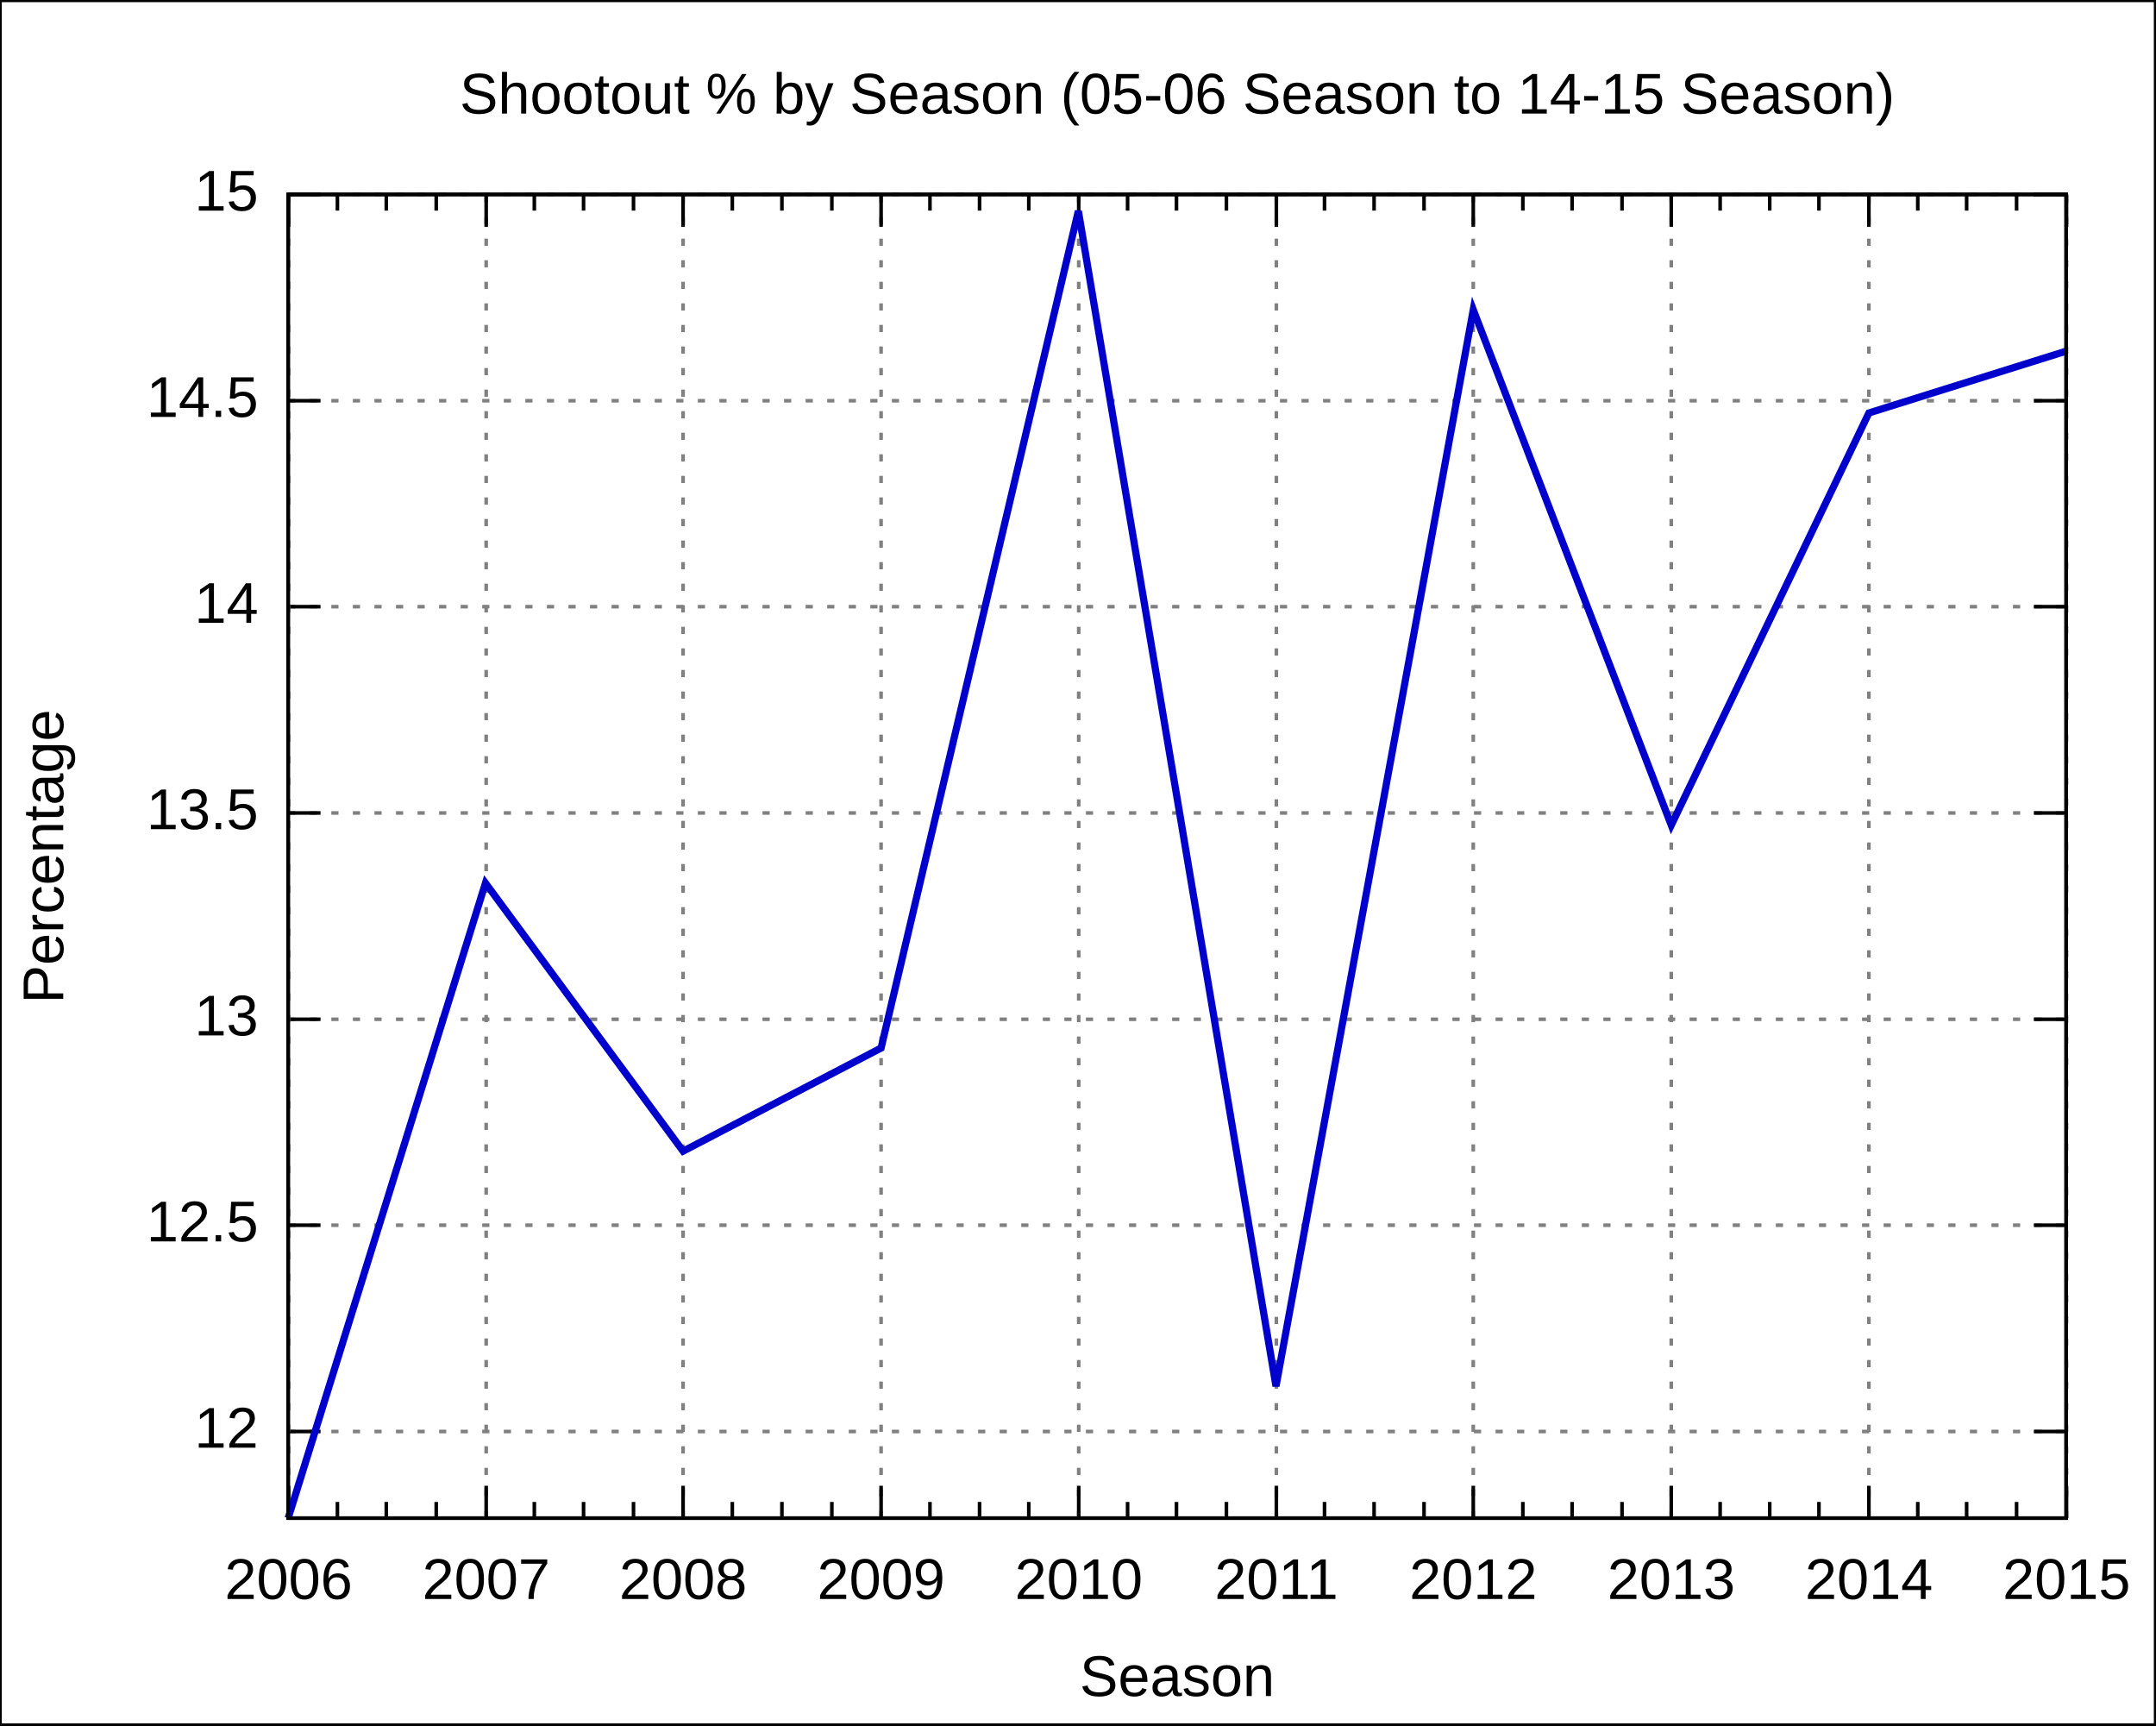
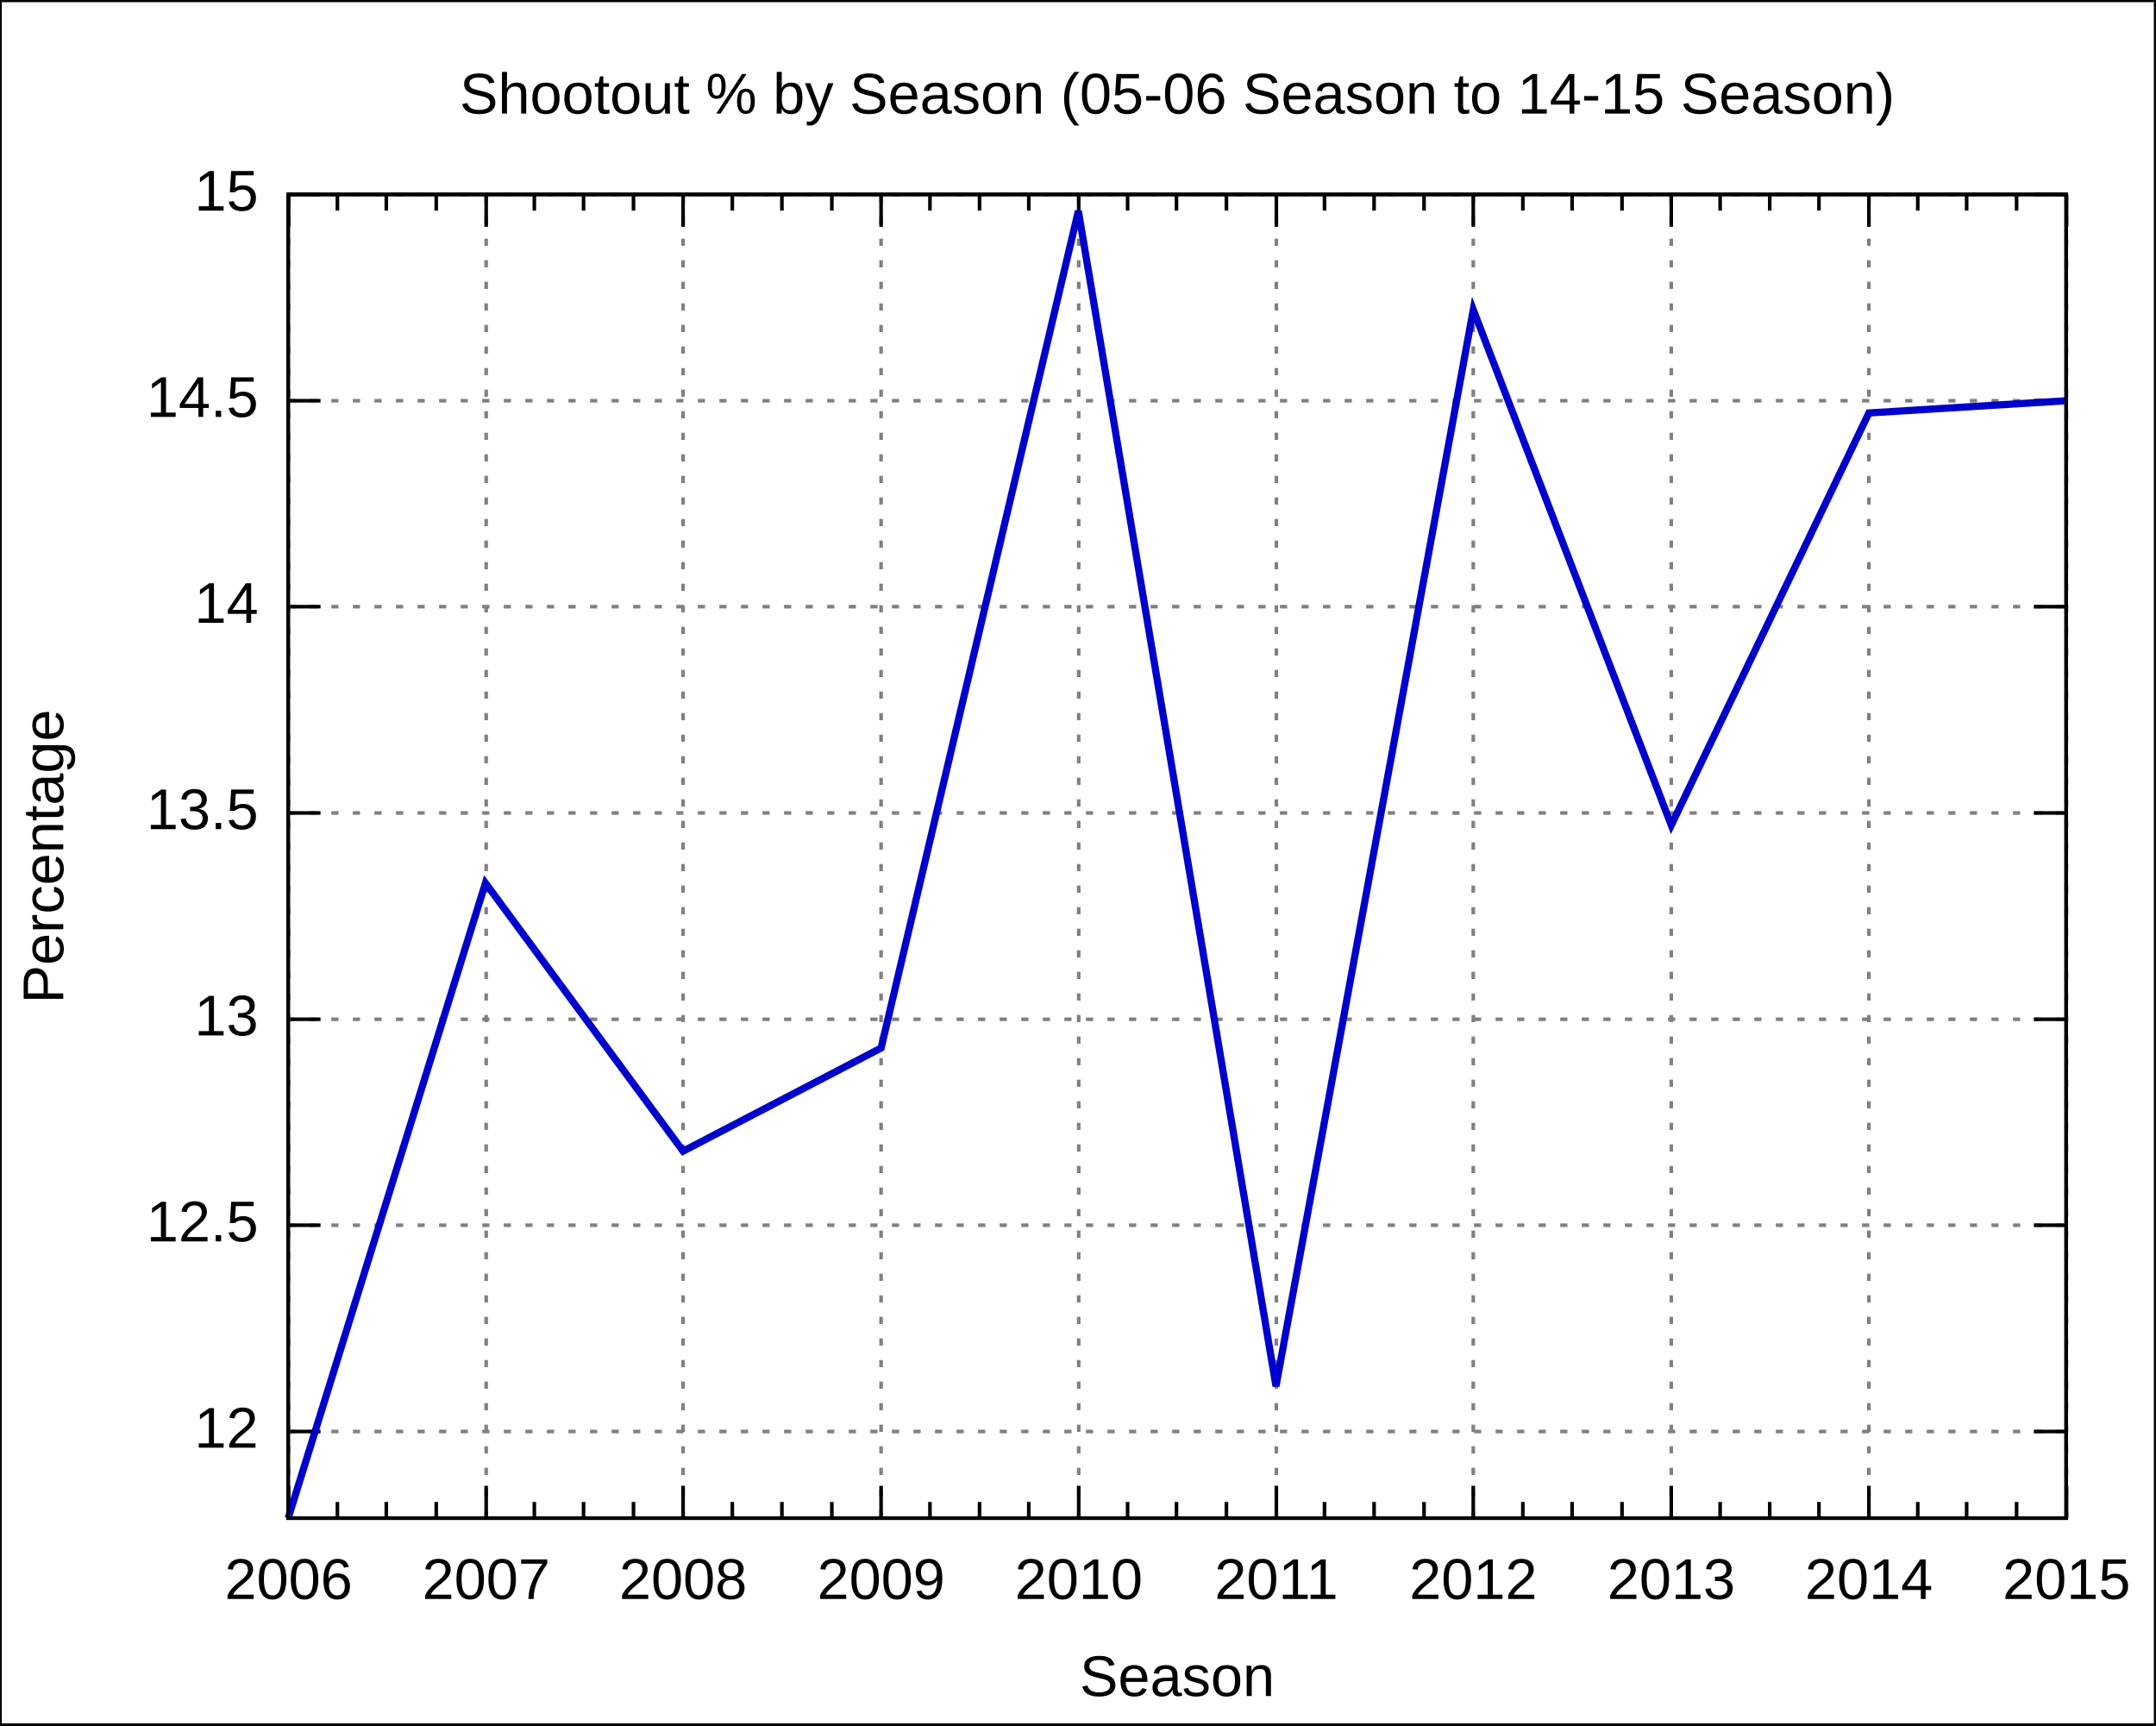
<svg xmlns="http://www.w3.org/2000/svg" xmlns:xlink="http://www.w3.org/1999/xlink" width="600" height="480" viewBox="0 0 600 480">
  <g id="gnuplot_canvas">
    <rect x="0" y="0" width="600" height="480" fill="none" />
    <defs>
      <circle id="gpDot" r="0.5" stroke-width="0.5" />
      <path id="gpPt0" stroke-width="0.222" stroke="currentColor" d="M-1,0 h2 M0,-1 v2" />
      <path id="gpPt1" stroke-width="0.222" stroke="currentColor" d="M-1,-1 L1,1 M1,-1 L-1,1" />
      <path id="gpPt2" stroke-width="0.222" stroke="currentColor" d="M-1,0 L1,0 M0,-1 L0,1 M-1,-1 L1,1 M-1,1 L1,-1" />
      <rect id="gpPt3" stroke-width="0.222" stroke="currentColor" x="-1" y="-1" width="2" height="2" />
      <rect id="gpPt4" stroke-width="0.222" stroke="currentColor" fill="currentColor" x="-1" y="-1" width="2" height="2" />
      <circle id="gpPt5" stroke-width="0.222" stroke="currentColor" cx="0" cy="0" r="1" />
      <use xlink:href="#gpPt5" id="gpPt6" fill="currentColor" stroke="none" />
      <path id="gpPt7" stroke-width="0.222" stroke="currentColor" d="M0,-1.33 L-1.33,0.67 L1.33,0.67 z" />
      <use xlink:href="#gpPt7" id="gpPt8" fill="currentColor" stroke="none" />
      <use xlink:href="#gpPt7" id="gpPt9" stroke="currentColor" transform="rotate(180)" />
      <use xlink:href="#gpPt9" id="gpPt10" fill="currentColor" stroke="none" />
      <use xlink:href="#gpPt3" id="gpPt11" stroke="currentColor" transform="rotate(45)" />
      <use xlink:href="#gpPt11" id="gpPt12" fill="currentColor" stroke="none" />
    </defs>
    <g style="fill:none; color:white; stroke:currentColor; stroke-width:1.00; stroke-linecap:butt; stroke-linejoin:miter">
</g>
    <g style="fill:none; color:black; stroke:currentColor; stroke-width:1.00; stroke-linecap:butt; stroke-linejoin:miter">
      <g style="stroke:none; shape-rendering:crispEdges">
        <polygon fill="rgb(255, 255, 255)" points="0.0,480.0 599.9,480.0 599.9,0.1 0.0,0.1 " />
      </g>
      <path stroke="black" d="M0.0,480.0 L0.0,0.1 L599.9,0.1 L599.9,480.0 L0.0,480.0  " />
    </g>
    <g style="fill:none; color:gray; stroke:currentColor; stroke-width:1.00; stroke-linecap:butt; stroke-linejoin:miter">
      <path stroke="gray" stroke-dasharray=" 2,4" class="gridline" d="M80.2,398.3 L575.0,398.3  " />
    </g>
    <g style="fill:none; color:black; stroke:currentColor; stroke-width:1.00; stroke-linecap:butt; stroke-linejoin:miter">
      <path stroke="black" d="M80.2,398.3 L89.2,398.3 M575.0,398.3 L566.0,398.3  " />
      <g transform="translate(71.9,402.8)" style="stroke:none; fill:black; font-family:Arial; font-size:12.00pt; text-anchor:end">
        <text> 12</text>
      </g>
    </g>
    <g style="fill:none; color:gray; stroke:currentColor; stroke-width:1.00; stroke-linecap:butt; stroke-linejoin:miter">
      <path stroke="gray" stroke-dasharray=" 2,4" class="gridline" d="M80.2,340.9 L575.0,340.9  " />
    </g>
    <g style="fill:none; color:black; stroke:currentColor; stroke-width:1.00; stroke-linecap:butt; stroke-linejoin:miter">
      <path stroke="black" d="M80.2,340.9 L89.2,340.9 M575.0,340.9 L566.0,340.9  " />
      <g transform="translate(71.9,345.4)" style="stroke:none; fill:black; font-family:Arial; font-size:12.00pt; text-anchor:end">
        <text> 12.5</text>
      </g>
    </g>
    <g style="fill:none; color:gray; stroke:currentColor; stroke-width:1.00; stroke-linecap:butt; stroke-linejoin:miter">
      <path stroke="gray" stroke-dasharray=" 2,4" class="gridline" d="M80.2,283.6 L575.0,283.6  " />
    </g>
    <g style="fill:none; color:black; stroke:currentColor; stroke-width:1.00; stroke-linecap:butt; stroke-linejoin:miter">
      <path stroke="black" d="M80.2,283.6 L89.2,283.6 M575.0,283.6 L566.0,283.6  " />
      <g transform="translate(71.9,288.1)" style="stroke:none; fill:black; font-family:Arial; font-size:12.00pt; text-anchor:end">
        <text> 13</text>
      </g>
    </g>
    <g style="fill:none; color:gray; stroke:currentColor; stroke-width:1.00; stroke-linecap:butt; stroke-linejoin:miter">
      <path stroke="gray" stroke-dasharray=" 2,4" class="gridline" d="M80.2,226.2 L575.0,226.2  " />
    </g>
    <g style="fill:none; color:black; stroke:currentColor; stroke-width:1.00; stroke-linecap:butt; stroke-linejoin:miter">
      <path stroke="black" d="M80.2,226.2 L89.2,226.2 M575.0,226.2 L566.0,226.2  " />
      <g transform="translate(71.9,230.7)" style="stroke:none; fill:black; font-family:Arial; font-size:12.00pt; text-anchor:end">
        <text> 13.5</text>
      </g>
    </g>
    <g style="fill:none; color:gray; stroke:currentColor; stroke-width:1.00; stroke-linecap:butt; stroke-linejoin:miter">
      <path stroke="gray" stroke-dasharray=" 2,4" class="gridline" d="M80.2,168.8 L575.0,168.8  " />
    </g>
    <g style="fill:none; color:black; stroke:currentColor; stroke-width:1.00; stroke-linecap:butt; stroke-linejoin:miter">
      <path stroke="black" d="M80.2,168.8 L89.2,168.8 M575.0,168.8 L566.0,168.8  " />
      <g transform="translate(71.9,173.3)" style="stroke:none; fill:black; font-family:Arial; font-size:12.00pt; text-anchor:end">
        <text> 14</text>
      </g>
    </g>
    <g style="fill:none; color:gray; stroke:currentColor; stroke-width:1.00; stroke-linecap:butt; stroke-linejoin:miter">
      <path stroke="gray" stroke-dasharray=" 2,4" class="gridline" d="M80.2,111.5 L575.0,111.5  " />
    </g>
    <g style="fill:none; color:black; stroke:currentColor; stroke-width:1.00; stroke-linecap:butt; stroke-linejoin:miter">
      <path stroke="black" d="M80.2,111.5 L89.2,111.5 M575.0,111.5 L566.0,111.5  " />
      <g transform="translate(71.9,116.0)" style="stroke:none; fill:black; font-family:Arial; font-size:12.00pt; text-anchor:end">
        <text> 14.5</text>
      </g>
    </g>
    <g style="fill:none; color:gray; stroke:currentColor; stroke-width:1.00; stroke-linecap:butt; stroke-linejoin:miter">
      <path stroke="gray" stroke-dasharray=" 2,4" class="gridline" d="M80.2,54.1 L575.0,54.1  " />
    </g>
    <g style="fill:none; color:black; stroke:currentColor; stroke-width:1.00; stroke-linecap:butt; stroke-linejoin:miter">
      <path stroke="black" d="M80.2,54.1 L89.2,54.1 M575.0,54.1 L566.0,54.1  " />
      <g transform="translate(71.9,58.6)" style="stroke:none; fill:black; font-family:Arial; font-size:12.00pt; text-anchor:end">
        <text> 15</text>
      </g>
    </g>
    <g style="fill:none; color:gray; stroke:currentColor; stroke-width:1.00; stroke-linecap:butt; stroke-linejoin:miter">
      <path stroke="gray" stroke-dasharray=" 2,4" class="gridline" d="M80.3,422.4 L80.3,54.1  " />
    </g>
    <g style="fill:none; color:black; stroke:currentColor; stroke-width:1.00; stroke-linecap:butt; stroke-linejoin:miter">
      <path stroke="black" d="M80.3,422.4 L80.3,413.4 M80.3,54.1 L80.3,63.1  " />
      <g transform="translate(80.3,444.9)" style="stroke:none; fill:black; font-family:Arial; font-size:12.00pt; text-anchor:middle">
        <text>2006</text>
      </g>
      <path stroke="black" d="M93.9,422.4 L93.9,417.9 M93.9,54.1 L93.9,58.6 M107.5,422.4 L107.5,417.9 M107.5,54.1 L107.5,58.6    M121.4,422.4 L121.4,417.9 M121.4,54.1 L121.4,58.6  " />
    </g>
    <g style="fill:none; color:gray; stroke:currentColor; stroke-width:1.00; stroke-linecap:butt; stroke-linejoin:miter">
      <path stroke="gray" stroke-dasharray=" 2,4" class="gridline" d="M135.3,422.4 L135.3,54.1  " />
    </g>
    <g style="fill:none; color:black; stroke:currentColor; stroke-width:1.00; stroke-linecap:butt; stroke-linejoin:miter">
      <path stroke="black" d="M135.3,422.4 L135.3,413.4 M135.3,54.1 L135.3,63.1  " />
      <g transform="translate(135.3,444.9)" style="stroke:none; fill:black; font-family:Arial; font-size:12.00pt; text-anchor:middle">
        <text>2007</text>
      </g>
      <path stroke="black" d="M148.7,422.4 L148.7,417.9 M148.7,54.1 L148.7,58.6 M162.4,422.4 L162.4,417.9 M162.4,54.1 L162.4,58.6    M176.3,422.4 L176.3,417.9 M176.3,54.1 L176.3,58.6  " />
    </g>
    <g style="fill:none; color:gray; stroke:currentColor; stroke-width:1.00; stroke-linecap:butt; stroke-linejoin:miter">
      <path stroke="gray" stroke-dasharray=" 2,4" class="gridline" d="M190.1,422.4 L190.1,54.1  " />
    </g>
    <g style="fill:none; color:black; stroke:currentColor; stroke-width:1.00; stroke-linecap:butt; stroke-linejoin:miter">
      <path stroke="black" d="M190.1,422.4 L190.1,413.4 M190.1,54.1 L190.1,63.1  " />
      <g transform="translate(190.1,444.9)" style="stroke:none; fill:black; font-family:Arial; font-size:12.00pt; text-anchor:middle">
        <text>2008</text>
      </g>
      <path stroke="black" d="M203.8,422.4 L203.8,417.9 M203.8,54.1 L203.8,58.6 M217.6,422.4 L217.6,417.9 M217.6,54.1 L217.6,58.6    M231.5,422.4 L231.5,417.9 M231.5,54.1 L231.5,58.6  " />
    </g>
    <g style="fill:none; color:gray; stroke:currentColor; stroke-width:1.00; stroke-linecap:butt; stroke-linejoin:miter">
      <path stroke="gray" stroke-dasharray=" 2,4" class="gridline" d="M245.2,422.4 L245.2,54.1  " />
    </g>
    <g style="fill:none; color:black; stroke:currentColor; stroke-width:1.00; stroke-linecap:butt; stroke-linejoin:miter">
      <path stroke="black" d="M245.2,422.4 L245.2,413.4 M245.2,54.1 L245.2,63.1  " />
      <g transform="translate(245.2,444.9)" style="stroke:none; fill:black; font-family:Arial; font-size:12.00pt; text-anchor:middle">
        <text>2009</text>
      </g>
      <path stroke="black" d="M258.8,422.4 L258.8,417.9 M258.8,54.1 L258.8,58.6 M272.6,422.4 L272.6,417.9 M272.6,54.1 L272.6,58.6    M286.3,422.4 L286.3,417.9 M286.3,54.1 L286.3,58.6  " />
    </g>
    <g style="fill:none; color:gray; stroke:currentColor; stroke-width:1.00; stroke-linecap:butt; stroke-linejoin:miter">
      <path stroke="gray" stroke-dasharray=" 2,4" class="gridline" d="M300.2,422.4 L300.2,54.1  " />
    </g>
    <g style="fill:none; color:black; stroke:currentColor; stroke-width:1.00; stroke-linecap:butt; stroke-linejoin:miter">
      <path stroke="black" d="M300.2,422.4 L300.2,413.4 M300.2,54.1 L300.2,63.1  " />
      <g transform="translate(300.2,444.9)" style="stroke:none; fill:black; font-family:Arial; font-size:12.00pt; text-anchor:middle">
        <text>2010</text>
      </g>
      <path stroke="black" d="M313.8,422.4 L313.8,417.9 M313.8,54.1 L313.8,58.6 M327.4,422.4 L327.4,417.9 M327.4,54.1 L327.4,58.6    M341.3,422.4 L341.3,417.9 M341.3,54.1 L341.3,58.6  " />
    </g>
    <g style="fill:none; color:gray; stroke:currentColor; stroke-width:1.00; stroke-linecap:butt; stroke-linejoin:miter">
      <path stroke="gray" stroke-dasharray=" 2,4" class="gridline" d="M355.2,422.4 L355.2,54.1  " />
    </g>
    <g style="fill:none; color:black; stroke:currentColor; stroke-width:1.00; stroke-linecap:butt; stroke-linejoin:miter">
      <path stroke="black" d="M355.2,422.4 L355.2,413.4 M355.2,54.1 L355.2,63.1  " />
      <g transform="translate(355.2,444.9)" style="stroke:none; fill:black; font-family:Arial; font-size:12.00pt; text-anchor:middle">
        <text>2011</text>
      </g>
      <path stroke="black" d="M368.6,422.4 L368.6,417.9 M368.6,54.1 L368.6,58.6 M382.4,422.4 L382.4,417.9 M382.4,54.1 L382.4,58.6    M396.3,422.4 L396.3,417.9 M396.3,54.1 L396.3,58.6  " />
    </g>
    <g style="fill:none; color:gray; stroke:currentColor; stroke-width:1.00; stroke-linecap:butt; stroke-linejoin:miter">
      <path stroke="gray" stroke-dasharray=" 2,4" class="gridline" d="M410.0,422.4 L410.0,54.1  " />
    </g>
    <g style="fill:none; color:black; stroke:currentColor; stroke-width:1.00; stroke-linecap:butt; stroke-linejoin:miter">
      <path stroke="black" d="M410.0,422.4 L410.0,413.4 M410.0,54.1 L410.0,63.1  " />
      <g transform="translate(410.0,444.9)" style="stroke:none; fill:black; font-family:Arial; font-size:12.00pt; text-anchor:middle">
        <text>2012</text>
      </g>
      <path stroke="black" d="M423.8,422.4 L423.8,417.9 M423.8,54.1 L423.8,58.6 M437.5,422.4 L437.5,417.9 M437.5,54.1 L437.5,58.6    M451.4,422.4 L451.4,417.9 M451.4,54.1 L451.4,58.6  " />
    </g>
    <g style="fill:none; color:gray; stroke:currentColor; stroke-width:1.00; stroke-linecap:butt; stroke-linejoin:miter">
      <path stroke="gray" stroke-dasharray=" 2,4" class="gridline" d="M465.1,422.4 L465.1,54.1  " />
    </g>
    <g style="fill:none; color:black; stroke:currentColor; stroke-width:1.00; stroke-linecap:butt; stroke-linejoin:miter">
      <path stroke="black" d="M465.1,422.4 L465.1,413.4 M465.1,54.1 L465.1,63.1  " />
      <g transform="translate(465.1,444.9)" style="stroke:none; fill:black; font-family:Arial; font-size:12.00pt; text-anchor:middle">
        <text>2013</text>
      </g>
      <path stroke="black" d="M478.7,422.4 L478.7,417.9 M478.7,54.1 L478.7,58.6 M492.5,422.4 L492.5,417.9 M492.5,54.1 L492.5,58.6    M506.2,422.4 L506.2,417.9 M506.2,54.1 L506.2,58.6  " />
    </g>
    <g style="fill:none; color:gray; stroke:currentColor; stroke-width:1.00; stroke-linecap:butt; stroke-linejoin:miter">
      <path stroke="gray" stroke-dasharray=" 2,4" class="gridline" d="M520.1,422.4 L520.1,63.1 L520.1,54.1  " />
    </g>
    <g style="fill:none; color:black; stroke:currentColor; stroke-width:1.00; stroke-linecap:butt; stroke-linejoin:miter">
      <path stroke="black" d="M520.1,422.4 L520.1,413.4 M520.1,54.1 L520.1,63.1  " />
      <g transform="translate(520.1,444.9)" style="stroke:none; fill:black; font-family:Arial; font-size:12.00pt; text-anchor:middle">
        <text>2014</text>
      </g>
      <path stroke="black" d="M533.7,422.4 L533.7,417.9 M533.7,54.1 L533.7,58.6 M547.3,422.4 L547.3,417.9 M547.3,54.1 L547.3,58.6    M561.2,422.4 L561.2,417.9 M561.2,54.1 L561.2,58.6  " />
    </g>
    <g style="fill:none; color:gray; stroke:currentColor; stroke-width:1.00; stroke-linecap:butt; stroke-linejoin:miter">
      <path stroke="gray" stroke-dasharray=" 2,4" class="gridline" d="M575.1,422.4 L575.1,54.1  " />
    </g>
    <g style="fill:none; color:black; stroke:currentColor; stroke-width:1.00; stroke-linecap:butt; stroke-linejoin:miter">
      <path stroke="black" d="M575.1,422.4 L575.1,413.4 M575.1,54.1 L575.1,63.1  " />
      <g transform="translate(575.1,444.9)" style="stroke:none; fill:black; font-family:Arial; font-size:12.00pt; text-anchor:middle">
        <text>2015</text>
      </g>
      <path stroke="black" d="M80.2,54.1 L80.2,422.4 L575.0,422.4 L575.0,54.1 L80.2,54.1 Z  " />
      <g transform="translate(17.6,238.3) rotate(270)" style="stroke:none; fill:black; font-family:Arial; font-size:12.00pt; text-anchor:middle">
        <text>Percentage</text>
      </g>
      <g transform="translate(327.6,471.9)" style="stroke:none; fill:black; font-family:Arial; font-size:12.00pt; text-anchor:middle">
        <text>Season</text>
      </g>
      <g transform="translate(327.6,31.6)" style="stroke:none; fill:black; font-family:Arial; font-size:12.00pt; text-anchor:middle">
        <text>Shootout % by Season (05-06 Season to 14-15 Season)</text>
      </g>
    </g>
    <g id="gnuplot_plot_1">
      <g style="fill:none; color:white; stroke:black; stroke-width:2.00; stroke-linecap:butt; stroke-linejoin:miter">
</g>
      <g style="fill:none; color:red; stroke:currentColor; stroke-width:2.00; stroke-linecap:butt; stroke-linejoin:miter">
-         <path stroke="rgb(  0,   0, 205)" d="M575.0,97.7 L520.1,114.9 L465.1,229.6 L410.0,86.2 L355.1,385.7 L300.1,58.7 L245.2,291.6 L190.1,320.3    L135.1,245.7 L80.2,422.4  " />
+         <path stroke="rgb(  0,   0, 205)" d="M575.0,111.5 L520.1,114.9 L465.1,229.6 L410.0,86.2 L355.1,385.7 L300.1,58.7 L245.2,291.6 L190.1,320.3    L135.1,245.7 L80.2,422.4  " />
      </g>
    </g>
    <g style="fill:none; color:white; stroke:rgb(  0,   0, 205); stroke-width:1.00; stroke-linecap:butt; stroke-linejoin:miter">
</g>
    <g style="fill:none; color:black; stroke:currentColor; stroke-width:1.00; stroke-linecap:butt; stroke-linejoin:miter">
      <path stroke="black" d="M80.2,54.1 L80.2,422.4 L575.0,422.4 L575.0,54.1 L80.2,54.1 Z  " />
    </g>
  </g>
</svg>
